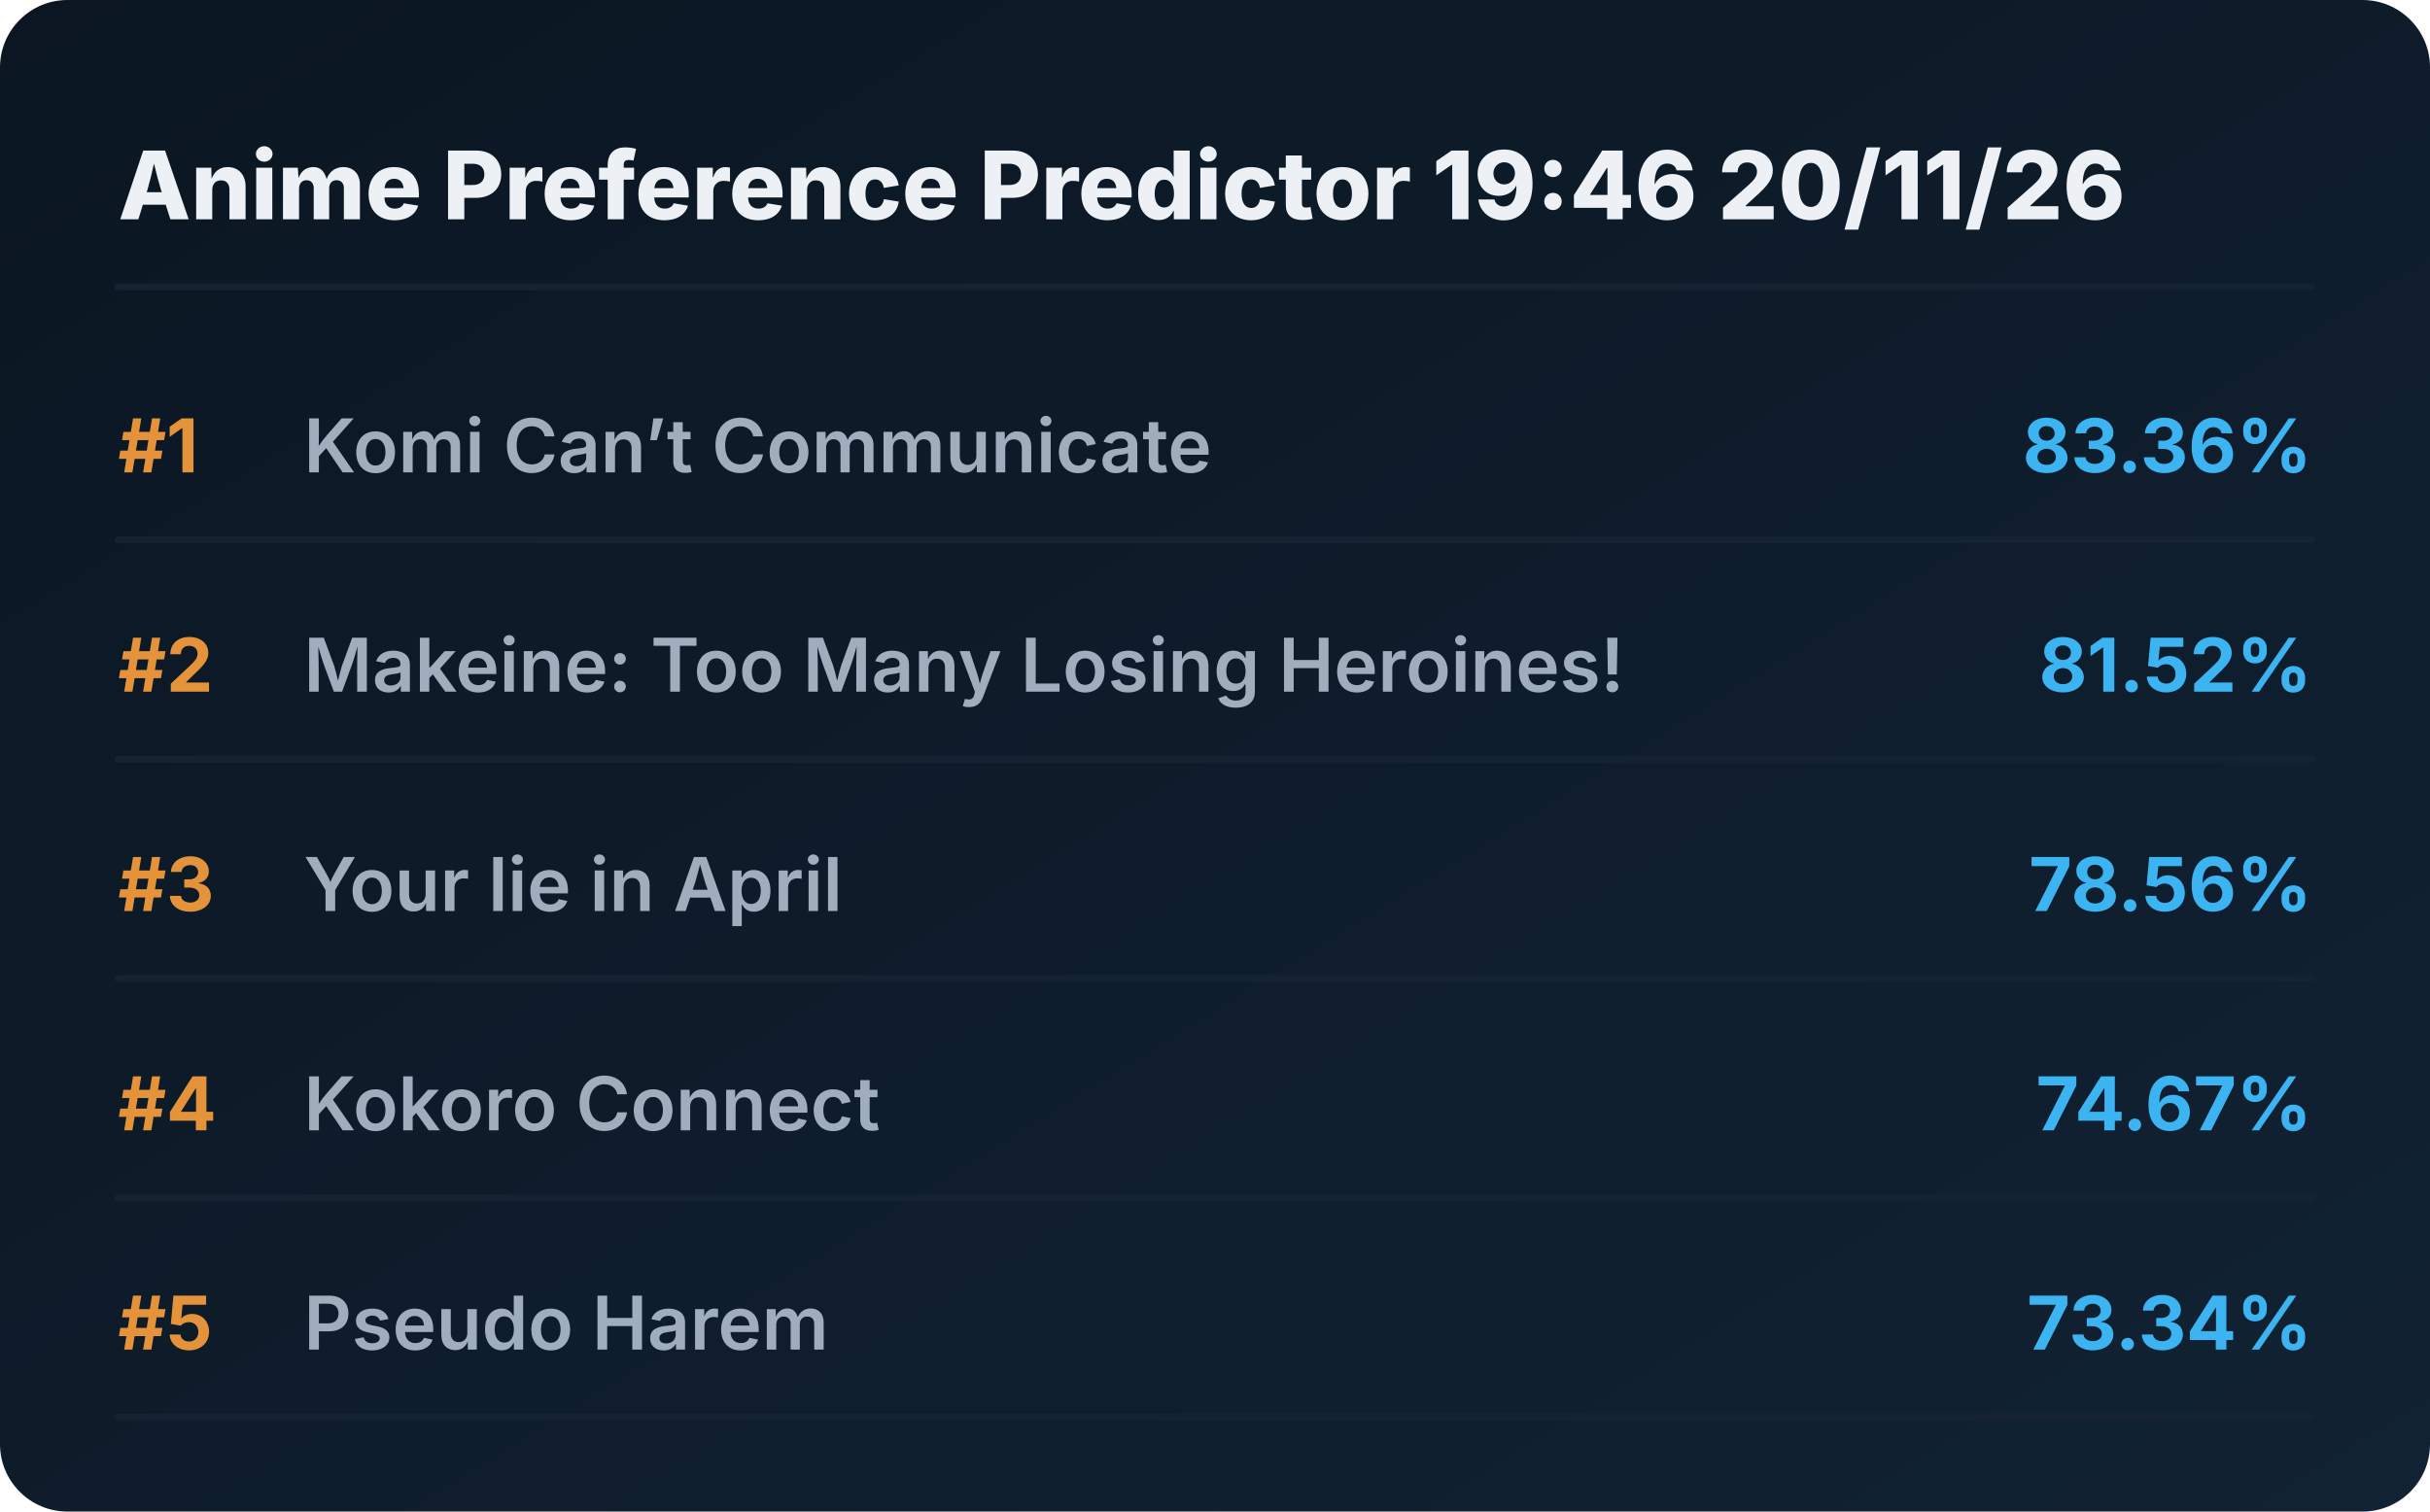
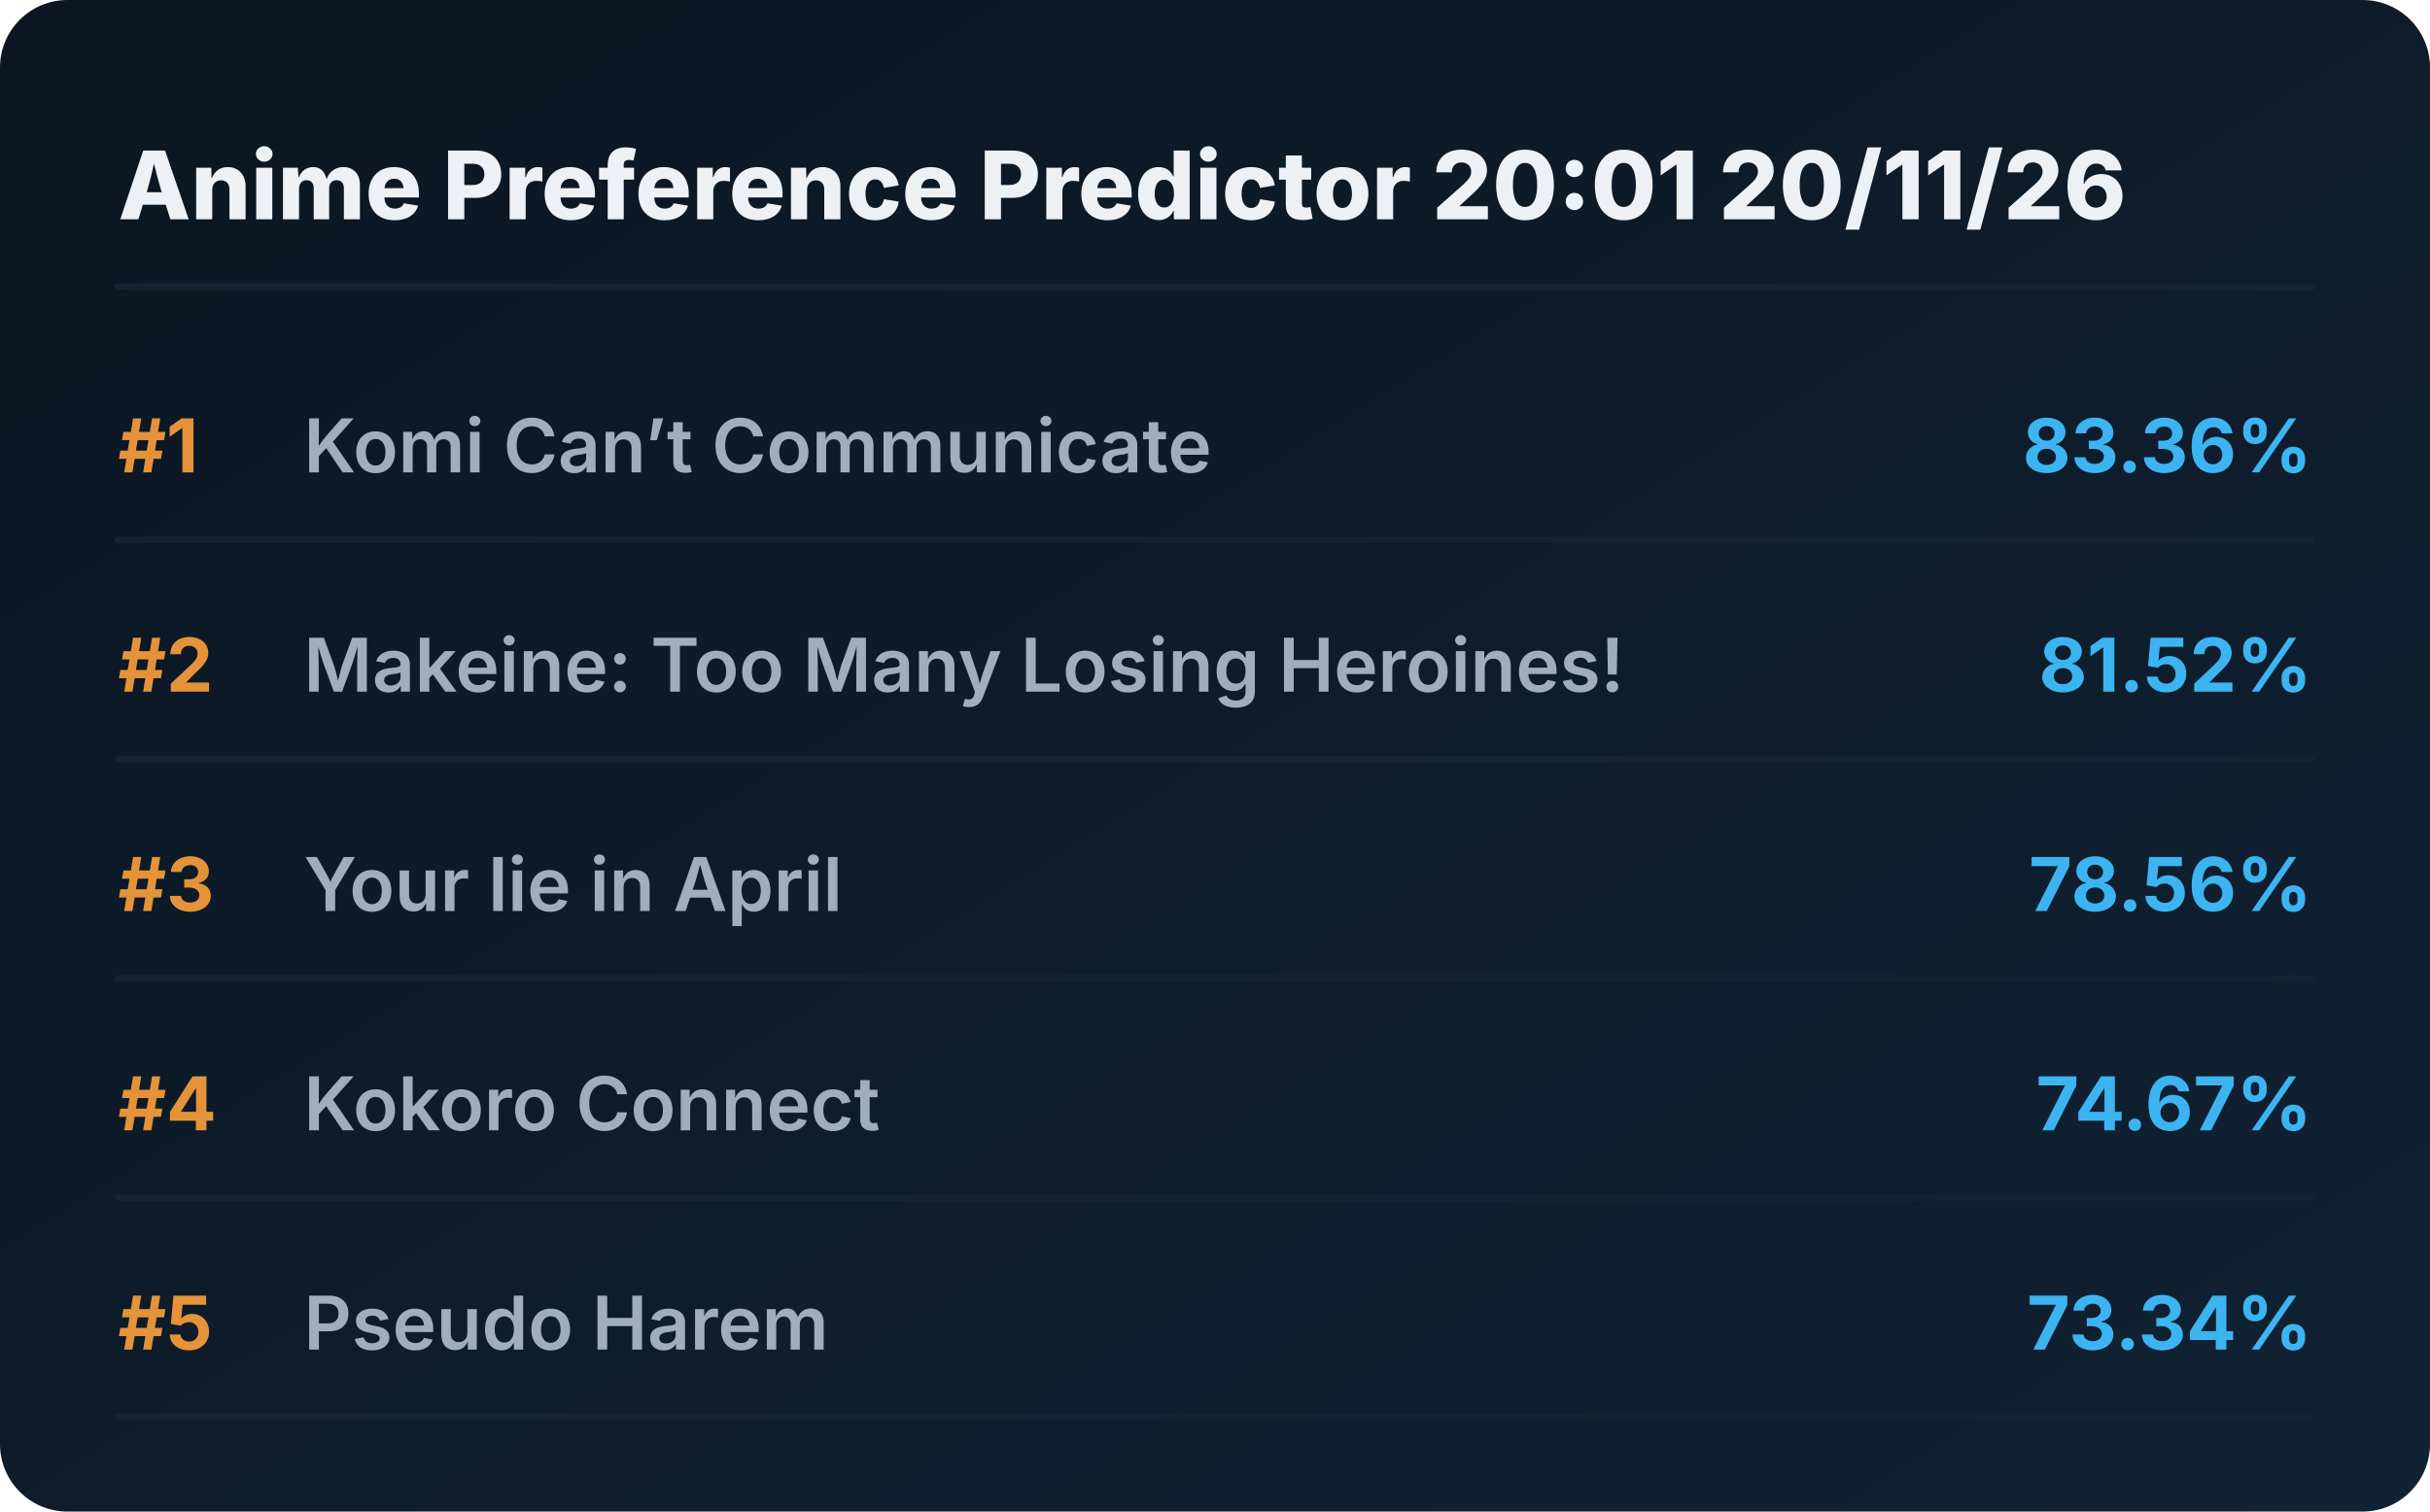
<svg xmlns="http://www.w3.org/2000/svg" viewBox="0 0 720 448" preserveAspectRatio="xMidYMid meet" style="width: 100%; height: auto; max-width: 720px;">
  <defs>
    <linearGradient id="boxGrad" x1="0%" y1="0%" x2="100%" y2="100%">
      <stop offset="0%" stop-color="#0b1622" />
      <stop offset="100%" stop-color="#112233" />
    </linearGradient>
    <clipPath id="titleClip">
      <rect x="90" y="0" width="510" height="100%" />
    </clipPath>
  </defs>
  <style>
    .bg { fill: url(#boxGrad); rx: 20px; }
    .header { font-family: 'Overpass', 'Inter', system-ui, sans-serif; font-weight: 800; font-size: 28px; fill: #edf1f5; }
    .rank { font-family: 'Overpass', 'Inter', system-ui, sans-serif; font-weight: 700; font-size: 22px; fill: #e5933a; }
    .title { font-family: 'Overpass', 'Inter', system-ui, sans-serif; font-weight: 600; font-size: 22px; fill: #9fadbd; }
    .score { font-family: 'Overpass', 'Inter', system-ui, sans-serif; font-weight: 700; font-size: 22px; fill: #3db4f2; }
    .line { stroke: #152232; stroke-width: 2; stroke-linecap: round; }
  </style>
  <rect class="bg" width="720" height="448" />
-   <text x="35" y="65" class="header">Anime Preference Predictor 19:46 20/11/26</text>
+   <text x="35" y="65" class="header">Anime Preference Predictor 20:01 20/11/26</text>
  <line x1="35" y1="85" x2="685" y2="85" class="line" />
  <g transform="translate(0, 0)">
    <text x="35" y="140" class="rank">#1</text>
    <text x="90" y="140" class="title">Komi Can’t Communicate</text>
    <text x="685" y="140" class="score" text-anchor="end">83.36%</text>
    <line x1="35" y1="160" x2="685" y2="160" class="line" />
  </g>
  <g transform="translate(0, 65)">
    <text x="35" y="140" class="rank">#2</text>
    <text x="90" y="140" class="title">Makeine: Too Many Losing Heroines!</text>
    <text x="685" y="140" class="score" text-anchor="end">81.52%</text>
    <line x1="35" y1="160" x2="685" y2="160" class="line" />
  </g>
  <g transform="translate(0, 130)">
    <text x="35" y="140" class="rank">#3</text>
    <text x="90" y="140" class="title">Your lie in April</text>
    <text x="685" y="140" class="score" text-anchor="end">78.56%</text>
    <line x1="35" y1="160" x2="685" y2="160" class="line" />
  </g>
  <g transform="translate(0, 195)">
    <text x="35" y="140" class="rank">#4</text>
    <text x="90" y="140" class="title">Kokoro Connect</text>
    <text x="685" y="140" class="score" text-anchor="end">74.67%</text>
    <line x1="35" y1="160" x2="685" y2="160" class="line" />
  </g>
  <g transform="translate(0, 260)">
    <text x="35" y="140" class="rank">#5</text>
    <text x="90" y="140" class="title">Pseudo Harem</text>
    <text x="685" y="140" class="score" text-anchor="end">73.34%</text>
    <line x1="35" y1="160" x2="685" y2="160" class="line" />
  </g>
</svg>
